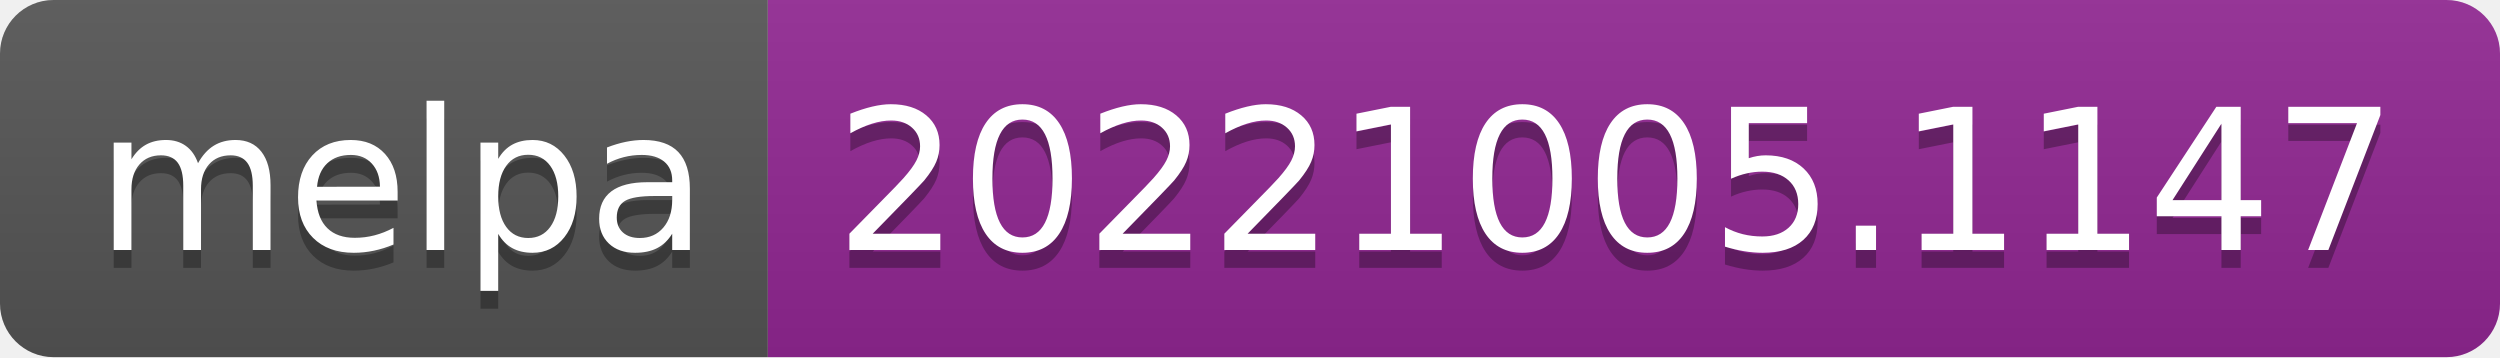
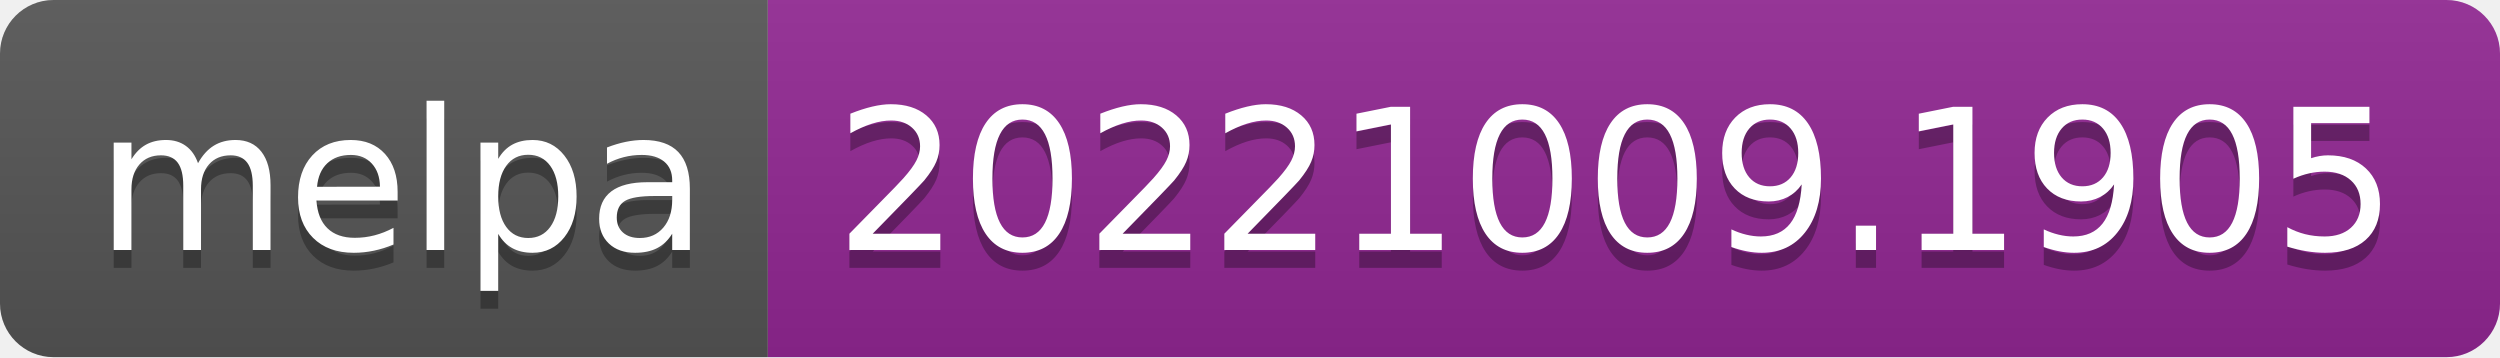
- <svg xmlns="http://www.w3.org/2000/svg" width="140" height="20" role="img" aria-label="melpa: 20221005.1147">
+ <svg xmlns="http://www.w3.org/2000/svg" width="140" height="20" role="img" aria-label="melpa: 20221009.1905">
  <linearGradient id="s" x2="0" y2="100%">
    <stop offset="0" stop-color="#bbb" stop-opacity=".1" />
    <stop offset="1" stop-opacity=".1" />
  </linearGradient>
  <clipPath id="r">
    <rect width="140" height="20" rx="3" fill="#fff" />
  </clipPath>
  <g clip-path="url(#r)">
    <rect width="43" height="20" fill="#555" />
    <rect x="43" width="97" height="20" fill="#922793" />
    <rect width="140" height="20" fill="url(#s)" />
  </g>
  <g fill="#fff" text-anchor="middle" font-family="Verdana,Geneva,DejaVu Sans,sans-serif" text-rendering="geometricPrecision" font-size="110">
    <text aria-hidden="true" x="225" y="150" fill="#010101" fill-opacity=".3" transform="scale(.1)" textLength="330">melpa</text>
    <text x="225" y="140" transform="scale(.1)" fill="#fff" textLength="330">melpa</text>
-     <text aria-hidden="true" x="905" y="150" fill="#010101" fill-opacity=".3" transform="scale(.1)" textLength="870">20221005.1147</text>
-     <text x="905" y="140" transform="scale(.1)" fill="#fff" textLength="870">20221005.1147</text>
+     <text aria-hidden="true" x="905" y="150" fill="#010101" fill-opacity=".3" transform="scale(.1)" textLength="870">20221009.1905</text>
+     <text x="905" y="140" transform="scale(.1)" fill="#fff" textLength="870">20221009.1905</text>
  </g>
</svg>
